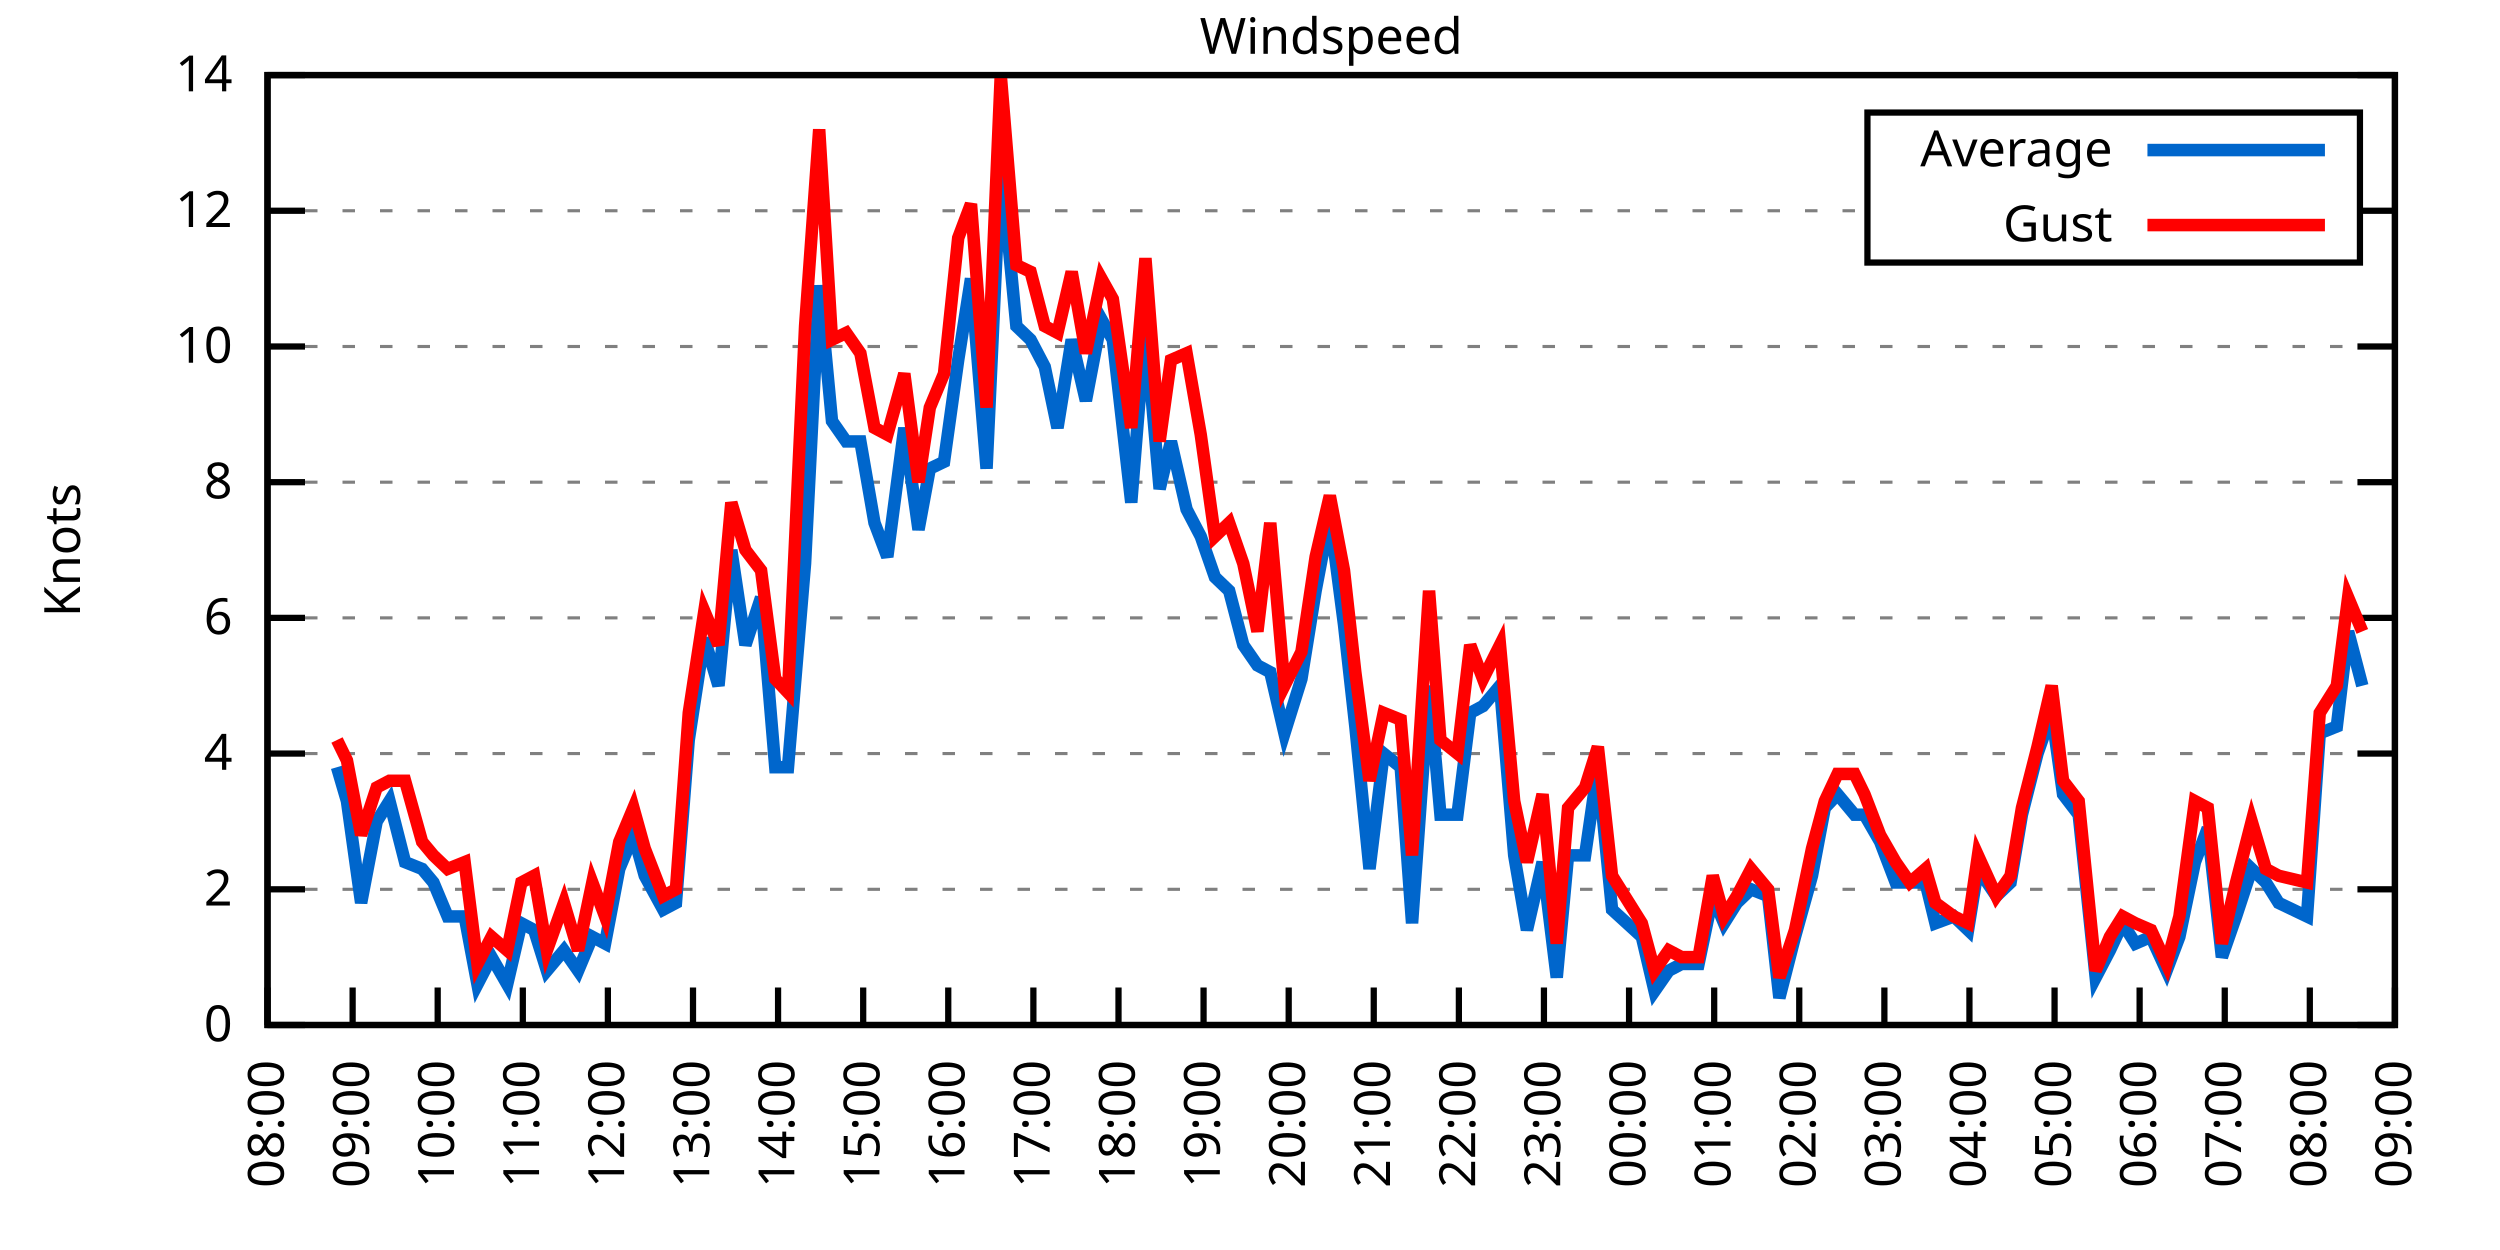
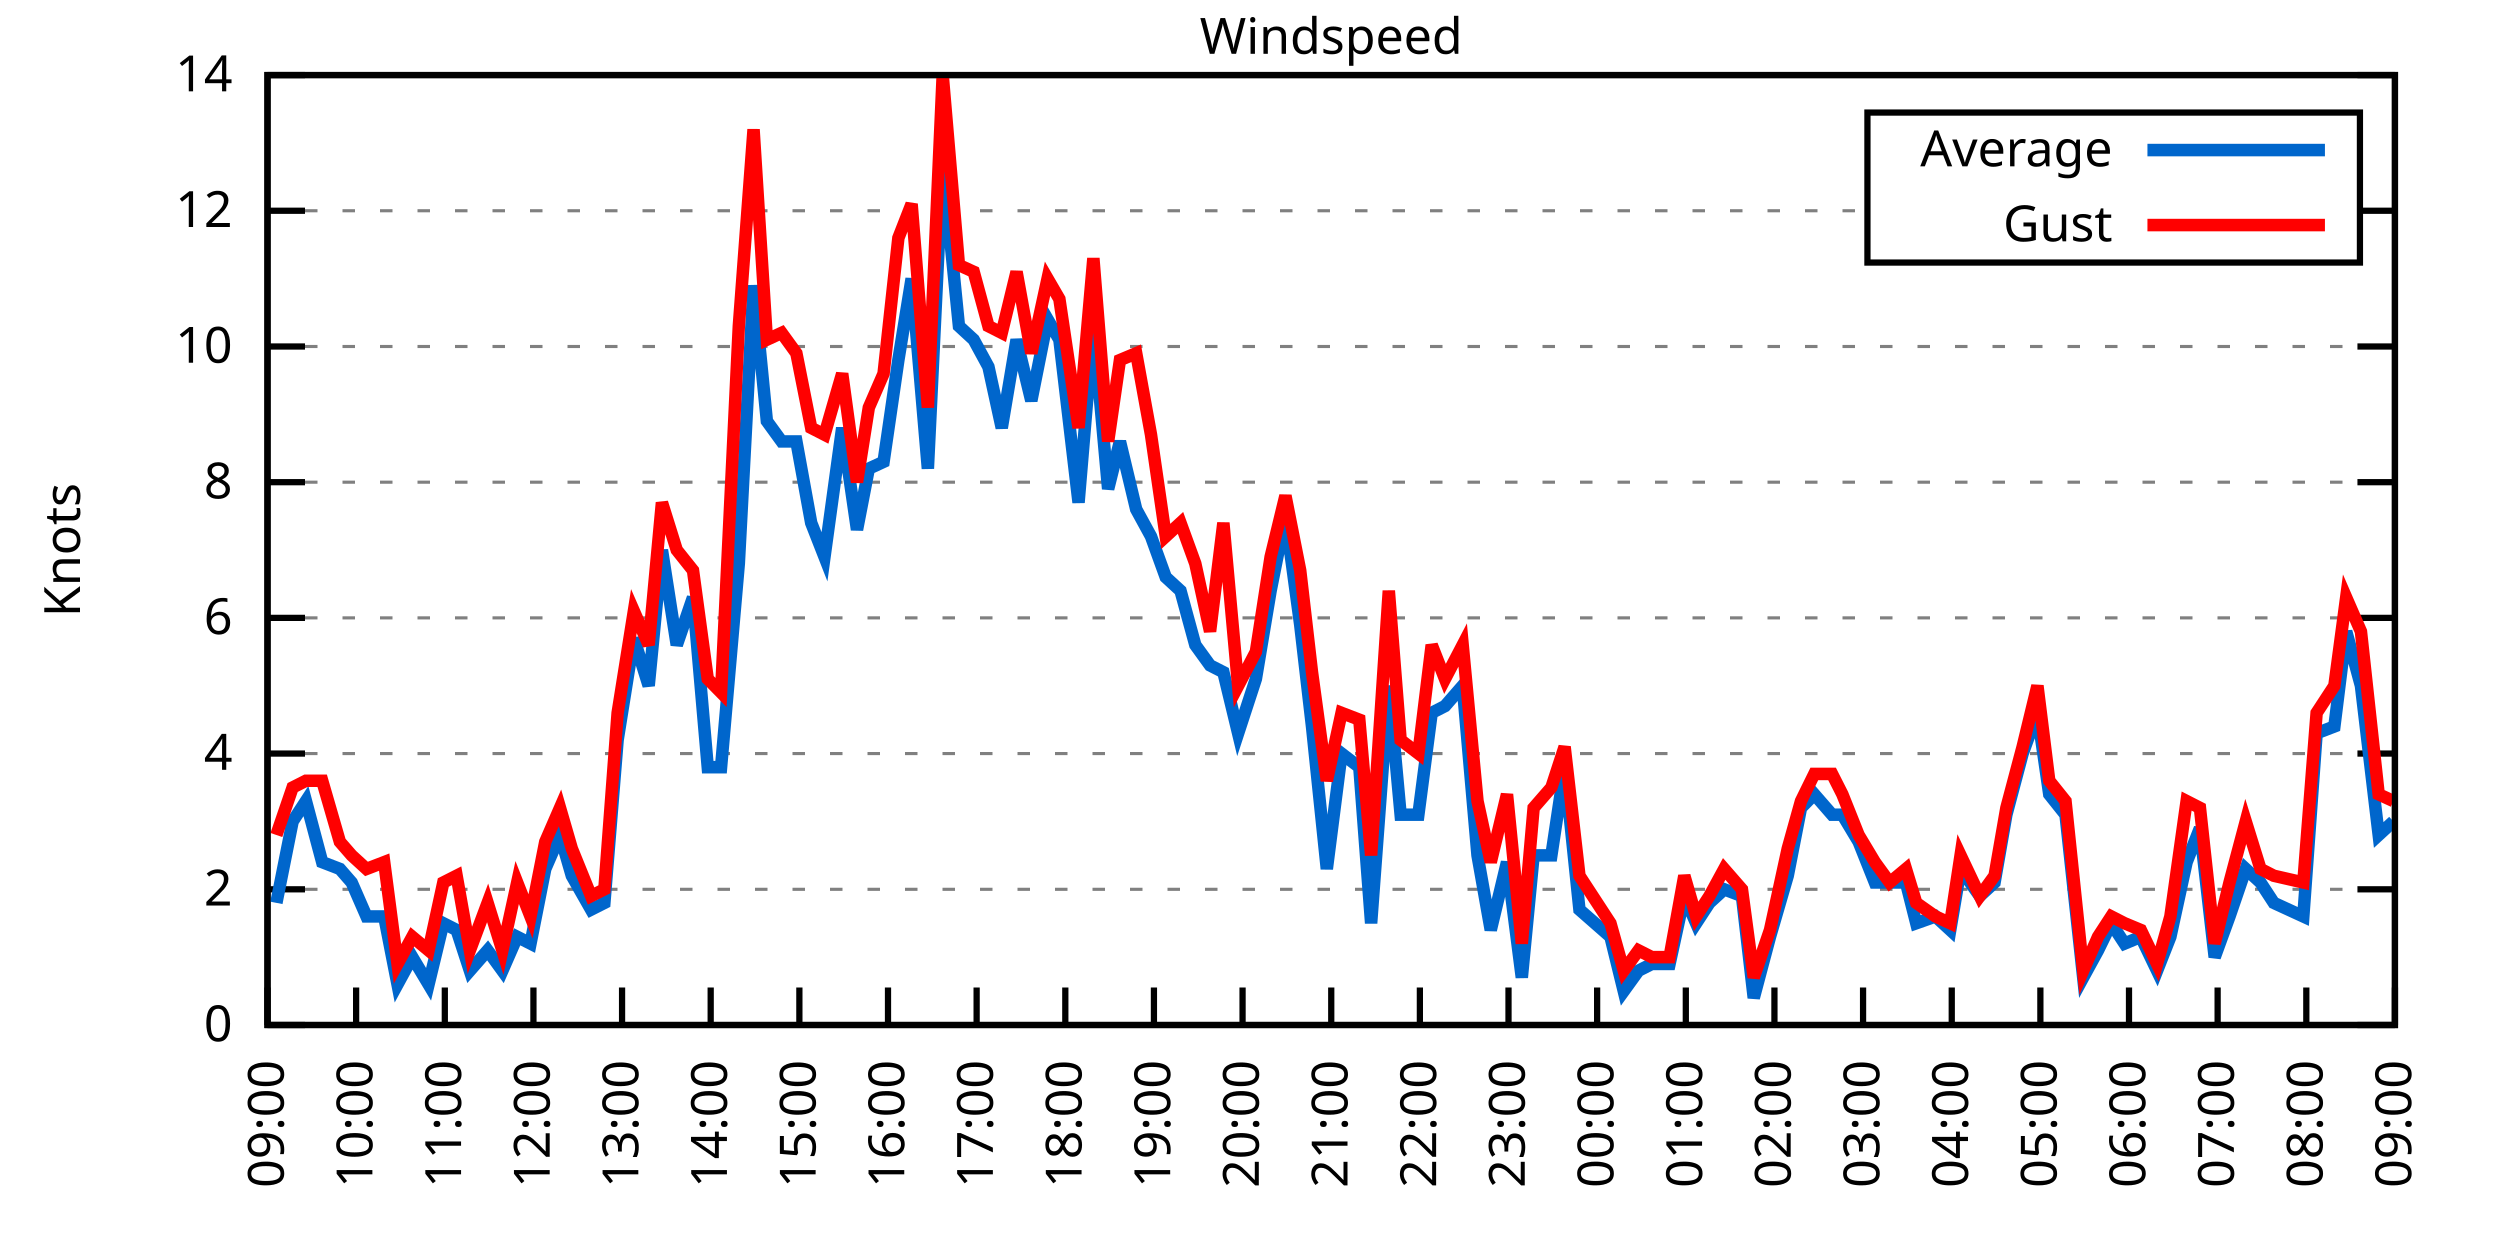
<svg xmlns="http://www.w3.org/2000/svg" xmlns:xlink="http://www.w3.org/1999/xlink" width="400" height="200" viewBox="0 0 400 200">
  <g id="gnuplot_canvas">
    <rect x="0" y="0" width="400" height="200" fill="none" />
    <defs>
      <circle id="gpDot" r="0.5" stroke-width="0.5" stroke="currentColor" />
      <path id="gpPt0" stroke-width="0.333" stroke="currentColor" d="M-1,0 h2 M0,-1 v2" />
      <path id="gpPt1" stroke-width="0.333" stroke="currentColor" d="M-1,-1 L1,1 M1,-1 L-1,1" />
      <path id="gpPt2" stroke-width="0.333" stroke="currentColor" d="M-1,0 L1,0 M0,-1 L0,1 M-1,-1 L1,1 M-1,1 L1,-1" />
      <rect id="gpPt3" stroke-width="0.333" stroke="currentColor" x="-1" y="-1" width="2" height="2" />
      <rect id="gpPt4" stroke-width="0.333" stroke="currentColor" fill="currentColor" x="-1" y="-1" width="2" height="2" />
      <circle id="gpPt5" stroke-width="0.333" stroke="currentColor" cx="0" cy="0" r="1" />
      <use xlink:href="#gpPt5" id="gpPt6" fill="currentColor" stroke="none" />
      <path id="gpPt7" stroke-width="0.333" stroke="currentColor" d="M0,-1.33 L-1.33,0.67 L1.33,0.67 z" />
      <use xlink:href="#gpPt7" id="gpPt8" fill="currentColor" stroke="none" />
      <use xlink:href="#gpPt7" id="gpPt9" stroke="currentColor" transform="rotate(180)" />
      <use xlink:href="#gpPt9" id="gpPt10" fill="currentColor" stroke="none" />
      <use xlink:href="#gpPt3" id="gpPt11" stroke="currentColor" transform="rotate(45)" />
      <use xlink:href="#gpPt11" id="gpPt12" fill="currentColor" stroke="none" />
      <path id="gpPt13" stroke-width="0.333" stroke="currentColor" d="M0,1.330 L1.265,0.411 L0.782,-1.067 L-0.782,-1.076 L-1.265,0.411 z" />
      <use xlink:href="#gpPt13" id="gpPt14" fill="currentColor" stroke="none" />
      <filter id="textbox" filterUnits="objectBoundingBox" x="0" y="0" height="1" width="1">
        <feFlood flood-color="white" flood-opacity="1" result="bgnd" />
        <feComposite in="SourceGraphic" in2="bgnd" operator="atop" />
      </filter>
      <filter id="greybox" filterUnits="objectBoundingBox" x="0" y="0" height="1" width="1">
        <feFlood flood-color="lightgrey" flood-opacity="1" result="grey" />
        <feComposite in="SourceGraphic" in2="grey" operator="atop" />
      </filter>
    </defs>
    <g fill="none" color="white" stroke="currentColor" stroke-width="1.00" stroke-linecap="butt" stroke-linejoin="miter">
</g>
    <g fill="none" color="black" stroke="currentColor" stroke-width="1.00" stroke-linecap="butt" stroke-linejoin="miter">
      <g stroke="none" shape-rendering="crispEdges">
        <polygon fill="rgb(255, 255, 255)" points="42.80,164.00 383.18,164.00 383.18,12.02 42.80,12.02 " />
      </g>
    </g>
    <g fill="none" color="black" stroke="currentColor" stroke-width="1.00" stroke-linecap="butt" stroke-linejoin="miter">
</g>
    <g fill="none" color="black" stroke="black" stroke-width="0.50" stroke-linecap="butt" stroke-linejoin="miter">
</g>
    <g fill="none" color="gray" stroke="currentColor" stroke-width="0.50" stroke-linecap="butt" stroke-linejoin="miter">
      <path stroke="gray" stroke-dasharray="2,4" class="gridline" d="M42.80,164.00 L383.19,164.00  " />
    </g>
    <g fill="none" color="gray" stroke="gray" stroke-width="1.00" stroke-linecap="butt" stroke-linejoin="miter">
</g>
    <g fill="none" color="black" stroke="currentColor" stroke-width="1.00" stroke-linecap="butt" stroke-linejoin="miter">
      <path stroke="black" d="M42.80,164.00 L48.80,164.00 M383.19,164.00 L377.19,164.00  " />
      <g transform="translate(37.20,166.60)" stroke="none" fill="black" font-family="Sans" font-size="8.00" text-anchor="end">
        <text>
          <tspan font-family="Sans"> 0</tspan>
        </text>
      </g>
    </g>
    <g fill="none" color="black" stroke="currentColor" stroke-width="1.00" stroke-linecap="butt" stroke-linejoin="miter">
</g>
    <g fill="none" color="black" stroke="black" stroke-width="0.50" stroke-linecap="butt" stroke-linejoin="miter">
</g>
    <g fill="none" color="gray" stroke="currentColor" stroke-width="0.50" stroke-linecap="butt" stroke-linejoin="miter">
      <path stroke="gray" stroke-dasharray="2,4" class="gridline" d="M42.80,142.29 L383.19,142.29  " />
    </g>
    <g fill="none" color="gray" stroke="gray" stroke-width="1.00" stroke-linecap="butt" stroke-linejoin="miter">
</g>
    <g fill="none" color="black" stroke="currentColor" stroke-width="1.00" stroke-linecap="butt" stroke-linejoin="miter">
      <path stroke="black" d="M42.80,142.29 L48.80,142.29 M383.19,142.29 L377.19,142.29  " />
      <g transform="translate(37.20,144.89)" stroke="none" fill="black" font-family="Sans" font-size="8.00" text-anchor="end">
        <text>
          <tspan font-family="Sans"> 2</tspan>
        </text>
      </g>
    </g>
    <g fill="none" color="black" stroke="currentColor" stroke-width="1.00" stroke-linecap="butt" stroke-linejoin="miter">
</g>
    <g fill="none" color="black" stroke="black" stroke-width="0.50" stroke-linecap="butt" stroke-linejoin="miter">
</g>
    <g fill="none" color="gray" stroke="currentColor" stroke-width="0.50" stroke-linecap="butt" stroke-linejoin="miter">
      <path stroke="gray" stroke-dasharray="2,4" class="gridline" d="M42.80,120.57 L383.19,120.57  " />
    </g>
    <g fill="none" color="gray" stroke="gray" stroke-width="1.00" stroke-linecap="butt" stroke-linejoin="miter">
</g>
    <g fill="none" color="black" stroke="currentColor" stroke-width="1.00" stroke-linecap="butt" stroke-linejoin="miter">
      <path stroke="black" d="M42.80,120.57 L48.80,120.57 M383.19,120.57 L377.19,120.57  " />
      <g transform="translate(37.20,123.17)" stroke="none" fill="black" font-family="Sans" font-size="8.00" text-anchor="end">
        <text>
          <tspan font-family="Sans"> 4</tspan>
        </text>
      </g>
    </g>
    <g fill="none" color="black" stroke="currentColor" stroke-width="1.00" stroke-linecap="butt" stroke-linejoin="miter">
</g>
    <g fill="none" color="black" stroke="black" stroke-width="0.50" stroke-linecap="butt" stroke-linejoin="miter">
</g>
    <g fill="none" color="gray" stroke="currentColor" stroke-width="0.50" stroke-linecap="butt" stroke-linejoin="miter">
      <path stroke="gray" stroke-dasharray="2,4" class="gridline" d="M42.80,98.86 L383.19,98.86  " />
    </g>
    <g fill="none" color="gray" stroke="gray" stroke-width="1.00" stroke-linecap="butt" stroke-linejoin="miter">
</g>
    <g fill="none" color="black" stroke="currentColor" stroke-width="1.00" stroke-linecap="butt" stroke-linejoin="miter">
      <path stroke="black" d="M42.80,98.86 L48.80,98.86 M383.19,98.86 L377.19,98.86  " />
      <g transform="translate(37.20,101.46)" stroke="none" fill="black" font-family="Sans" font-size="8.00" text-anchor="end">
        <text>
          <tspan font-family="Sans"> 6</tspan>
        </text>
      </g>
    </g>
    <g fill="none" color="black" stroke="currentColor" stroke-width="1.00" stroke-linecap="butt" stroke-linejoin="miter">
</g>
    <g fill="none" color="black" stroke="black" stroke-width="0.50" stroke-linecap="butt" stroke-linejoin="miter">
</g>
    <g fill="none" color="gray" stroke="currentColor" stroke-width="0.50" stroke-linecap="butt" stroke-linejoin="miter">
      <path stroke="gray" stroke-dasharray="2,4" class="gridline" d="M42.80,77.15 L383.19,77.15  " />
    </g>
    <g fill="none" color="gray" stroke="gray" stroke-width="1.00" stroke-linecap="butt" stroke-linejoin="miter">
</g>
    <g fill="none" color="black" stroke="currentColor" stroke-width="1.00" stroke-linecap="butt" stroke-linejoin="miter">
      <path stroke="black" d="M42.80,77.15 L48.80,77.15 M383.19,77.15 L377.19,77.15  " />
      <g transform="translate(37.20,79.75)" stroke="none" fill="black" font-family="Sans" font-size="8.00" text-anchor="end">
        <text>
          <tspan font-family="Sans"> 8</tspan>
        </text>
      </g>
    </g>
    <g fill="none" color="black" stroke="currentColor" stroke-width="1.00" stroke-linecap="butt" stroke-linejoin="miter">
</g>
    <g fill="none" color="black" stroke="black" stroke-width="0.50" stroke-linecap="butt" stroke-linejoin="miter">
</g>
    <g fill="none" color="gray" stroke="currentColor" stroke-width="0.50" stroke-linecap="butt" stroke-linejoin="miter">
      <path stroke="gray" stroke-dasharray="2,4" class="gridline" d="M42.80,55.44 L383.19,55.44  " />
    </g>
    <g fill="none" color="gray" stroke="gray" stroke-width="1.00" stroke-linecap="butt" stroke-linejoin="miter">
</g>
    <g fill="none" color="black" stroke="currentColor" stroke-width="1.00" stroke-linecap="butt" stroke-linejoin="miter">
      <path stroke="black" d="M42.80,55.44 L48.80,55.44 M383.19,55.44 L377.19,55.44  " />
      <g transform="translate(37.20,58.04)" stroke="none" fill="black" font-family="Sans" font-size="8.00" text-anchor="end">
        <text>
          <tspan font-family="Sans"> 10</tspan>
        </text>
      </g>
    </g>
    <g fill="none" color="black" stroke="currentColor" stroke-width="1.00" stroke-linecap="butt" stroke-linejoin="miter">
</g>
    <g fill="none" color="black" stroke="black" stroke-width="0.50" stroke-linecap="butt" stroke-linejoin="miter">
</g>
    <g fill="none" color="gray" stroke="currentColor" stroke-width="0.50" stroke-linecap="butt" stroke-linejoin="miter">
      <path stroke="gray" stroke-dasharray="2,4" class="gridline" d="M42.80,33.72 L298.79,33.72 M377.59,33.72 L383.19,33.72  " />
    </g>
    <g fill="none" color="gray" stroke="gray" stroke-width="1.00" stroke-linecap="butt" stroke-linejoin="miter">
</g>
    <g fill="none" color="black" stroke="currentColor" stroke-width="1.00" stroke-linecap="butt" stroke-linejoin="miter">
      <path stroke="black" d="M42.80,33.72 L48.80,33.72 M383.19,33.72 L377.19,33.72  " />
      <g transform="translate(37.20,36.32)" stroke="none" fill="black" font-family="Sans" font-size="8.00" text-anchor="end">
        <text>
          <tspan font-family="Sans"> 12</tspan>
        </text>
      </g>
    </g>
    <g fill="none" color="black" stroke="currentColor" stroke-width="1.00" stroke-linecap="butt" stroke-linejoin="miter">
</g>
    <g fill="none" color="black" stroke="black" stroke-width="0.50" stroke-linecap="butt" stroke-linejoin="miter">
</g>
    <g fill="none" color="gray" stroke="currentColor" stroke-width="0.50" stroke-linecap="butt" stroke-linejoin="miter">
      <path stroke="gray" stroke-dasharray="2,4" class="gridline" d="M42.80,12.01 L383.19,12.01  " />
    </g>
    <g fill="none" color="gray" stroke="gray" stroke-width="1.00" stroke-linecap="butt" stroke-linejoin="miter">
</g>
    <g fill="none" color="black" stroke="currentColor" stroke-width="1.00" stroke-linecap="butt" stroke-linejoin="miter">
      <path stroke="black" d="M42.80,12.01 L48.80,12.01 M383.19,12.01 L377.19,12.01  " />
      <g transform="translate(37.20,14.61)" stroke="none" fill="black" font-family="Sans" font-size="8.00" text-anchor="end">
        <text>
          <tspan font-family="Sans"> 14</tspan>
        </text>
      </g>
    </g>
    <g fill="none" color="black" stroke="currentColor" stroke-width="1.00" stroke-linecap="butt" stroke-linejoin="miter">
      <path stroke="black" d="M42.80,164.00 L42.80,158.00  " />
      <g transform="translate(45.40,169.60) rotate(270.00)" stroke="none" fill="black" font-family="Sans" font-size="8.00" text-anchor="end">
        <text>
-           <tspan font-family="Sans">08:00</tspan>
-         </text>
-       </g>
-     </g>
-     <g fill="none" color="black" stroke="currentColor" stroke-width="1.00" stroke-linecap="butt" stroke-linejoin="miter">
-       <path stroke="black" d="M56.42,164.00 L56.42,158.00  " />
-       <g transform="translate(59.02,169.60) rotate(270.00)" stroke="none" fill="black" font-family="Sans" font-size="8.00" text-anchor="end">
-         <text>
          <tspan font-family="Sans">09:00</tspan>
        </text>
      </g>
    </g>
    <g fill="none" color="black" stroke="currentColor" stroke-width="1.00" stroke-linecap="butt" stroke-linejoin="miter">
-       <path stroke="black" d="M70.03,164.00 L70.03,158.00  " />
-       <g transform="translate(72.63,169.60) rotate(270.00)" stroke="none" fill="black" font-family="Sans" font-size="8.00" text-anchor="end">
+       <path stroke="black" d="M56.98,164.00 L56.98,158.00  " />
+       <g transform="translate(59.58,169.60) rotate(270.00)" stroke="none" fill="black" font-family="Sans" font-size="8.00" text-anchor="end">
        <text>
          <tspan font-family="Sans">10:00</tspan>
        </text>
      </g>
    </g>
    <g fill="none" color="black" stroke="currentColor" stroke-width="1.00" stroke-linecap="butt" stroke-linejoin="miter">
-       <path stroke="black" d="M83.65,164.00 L83.65,158.00  " />
-       <g transform="translate(86.25,169.60) rotate(270.00)" stroke="none" fill="black" font-family="Sans" font-size="8.00" text-anchor="end">
+       <path stroke="black" d="M71.17,164.00 L71.17,158.00  " />
+       <g transform="translate(73.77,169.60) rotate(270.00)" stroke="none" fill="black" font-family="Sans" font-size="8.00" text-anchor="end">
        <text>
          <tspan font-family="Sans">11:00</tspan>
        </text>
      </g>
    </g>
    <g fill="none" color="black" stroke="currentColor" stroke-width="1.00" stroke-linecap="butt" stroke-linejoin="miter">
-       <path stroke="black" d="M97.26,164.00 L97.26,158.00  " />
-       <g transform="translate(99.86,169.60) rotate(270.00)" stroke="none" fill="black" font-family="Sans" font-size="8.00" text-anchor="end">
+       <path stroke="black" d="M85.35,164.00 L85.35,158.00  " />
+       <g transform="translate(87.95,169.60) rotate(270.00)" stroke="none" fill="black" font-family="Sans" font-size="8.00" text-anchor="end">
        <text>
          <tspan font-family="Sans">12:00</tspan>
        </text>
      </g>
    </g>
    <g fill="none" color="black" stroke="currentColor" stroke-width="1.00" stroke-linecap="butt" stroke-linejoin="miter">
-       <path stroke="black" d="M110.88,164.00 L110.88,158.00  " />
-       <g transform="translate(113.48,169.60) rotate(270.00)" stroke="none" fill="black" font-family="Sans" font-size="8.00" text-anchor="end">
+       <path stroke="black" d="M99.53,164.00 L99.53,158.00  " />
+       <g transform="translate(102.13,169.60) rotate(270.00)" stroke="none" fill="black" font-family="Sans" font-size="8.00" text-anchor="end">
        <text>
          <tspan font-family="Sans">13:00</tspan>
        </text>
      </g>
    </g>
    <g fill="none" color="black" stroke="currentColor" stroke-width="1.00" stroke-linecap="butt" stroke-linejoin="miter">
-       <path stroke="black" d="M124.49,164.00 L124.49,158.00  " />
-       <g transform="translate(127.09,169.60) rotate(270.00)" stroke="none" fill="black" font-family="Sans" font-size="8.00" text-anchor="end">
+       <path stroke="black" d="M113.71,164.00 L113.71,158.00  " />
+       <g transform="translate(116.31,169.60) rotate(270.00)" stroke="none" fill="black" font-family="Sans" font-size="8.00" text-anchor="end">
        <text>
          <tspan font-family="Sans">14:00</tspan>
        </text>
      </g>
    </g>
    <g fill="none" color="black" stroke="currentColor" stroke-width="1.00" stroke-linecap="butt" stroke-linejoin="miter">
-       <path stroke="black" d="M138.11,164.00 L138.11,158.00  " />
-       <g transform="translate(140.71,169.60) rotate(270.00)" stroke="none" fill="black" font-family="Sans" font-size="8.00" text-anchor="end">
+       <path stroke="black" d="M127.90,164.00 L127.90,158.00  " />
+       <g transform="translate(130.50,169.60) rotate(270.00)" stroke="none" fill="black" font-family="Sans" font-size="8.00" text-anchor="end">
        <text>
          <tspan font-family="Sans">15:00</tspan>
        </text>
      </g>
    </g>
    <g fill="none" color="black" stroke="currentColor" stroke-width="1.00" stroke-linecap="butt" stroke-linejoin="miter">
-       <path stroke="black" d="M151.72,164.00 L151.72,158.00  " />
-       <g transform="translate(154.32,169.60) rotate(270.00)" stroke="none" fill="black" font-family="Sans" font-size="8.00" text-anchor="end">
+       <path stroke="black" d="M142.08,164.00 L142.08,158.00  " />
+       <g transform="translate(144.68,169.60) rotate(270.00)" stroke="none" fill="black" font-family="Sans" font-size="8.00" text-anchor="end">
        <text>
          <tspan font-family="Sans">16:00</tspan>
        </text>
      </g>
    </g>
    <g fill="none" color="black" stroke="currentColor" stroke-width="1.00" stroke-linecap="butt" stroke-linejoin="miter">
-       <path stroke="black" d="M165.34,164.00 L165.34,158.00  " />
-       <g transform="translate(167.94,169.60) rotate(270.00)" stroke="none" fill="black" font-family="Sans" font-size="8.00" text-anchor="end">
+       <path stroke="black" d="M156.26,164.00 L156.26,158.00  " />
+       <g transform="translate(158.86,169.60) rotate(270.00)" stroke="none" fill="black" font-family="Sans" font-size="8.00" text-anchor="end">
        <text>
          <tspan font-family="Sans">17:00</tspan>
        </text>
      </g>
    </g>
    <g fill="none" color="black" stroke="currentColor" stroke-width="1.00" stroke-linecap="butt" stroke-linejoin="miter">
-       <path stroke="black" d="M178.96,164.00 L178.96,158.00  " />
-       <g transform="translate(181.56,169.60) rotate(270.00)" stroke="none" fill="black" font-family="Sans" font-size="8.00" text-anchor="end">
+       <path stroke="black" d="M170.45,164.00 L170.45,158.00  " />
+       <g transform="translate(173.05,169.60) rotate(270.00)" stroke="none" fill="black" font-family="Sans" font-size="8.00" text-anchor="end">
        <text>
          <tspan font-family="Sans">18:00</tspan>
        </text>
      </g>
    </g>
    <g fill="none" color="black" stroke="currentColor" stroke-width="1.00" stroke-linecap="butt" stroke-linejoin="miter">
-       <path stroke="black" d="M192.57,164.00 L192.57,158.00  " />
-       <g transform="translate(195.17,169.60) rotate(270.00)" stroke="none" fill="black" font-family="Sans" font-size="8.00" text-anchor="end">
+       <path stroke="black" d="M184.63,164.00 L184.63,158.00  " />
+       <g transform="translate(187.23,169.60) rotate(270.00)" stroke="none" fill="black" font-family="Sans" font-size="8.00" text-anchor="end">
        <text>
          <tspan font-family="Sans">19:00</tspan>
        </text>
      </g>
    </g>
    <g fill="none" color="black" stroke="currentColor" stroke-width="1.00" stroke-linecap="butt" stroke-linejoin="miter">
-       <path stroke="black" d="M206.19,164.00 L206.19,158.00  " />
-       <g transform="translate(208.79,169.60) rotate(270.00)" stroke="none" fill="black" font-family="Sans" font-size="8.00" text-anchor="end">
+       <path stroke="black" d="M198.81,164.00 L198.81,158.00  " />
+       <g transform="translate(201.41,169.60) rotate(270.00)" stroke="none" fill="black" font-family="Sans" font-size="8.00" text-anchor="end">
        <text>
          <tspan font-family="Sans">20:00</tspan>
        </text>
      </g>
    </g>
    <g fill="none" color="black" stroke="currentColor" stroke-width="1.00" stroke-linecap="butt" stroke-linejoin="miter">
-       <path stroke="black" d="M219.80,164.00 L219.80,158.00  " />
-       <g transform="translate(222.40,169.60) rotate(270.00)" stroke="none" fill="black" font-family="Sans" font-size="8.00" text-anchor="end">
+       <path stroke="black" d="M213.00,164.00 L213.00,158.00  " />
+       <g transform="translate(215.60,169.60) rotate(270.00)" stroke="none" fill="black" font-family="Sans" font-size="8.00" text-anchor="end">
        <text>
          <tspan font-family="Sans">21:00</tspan>
        </text>
      </g>
    </g>
    <g fill="none" color="black" stroke="currentColor" stroke-width="1.00" stroke-linecap="butt" stroke-linejoin="miter">
-       <path stroke="black" d="M233.42,164.00 L233.42,158.00  " />
-       <g transform="translate(236.02,169.60) rotate(270.00)" stroke="none" fill="black" font-family="Sans" font-size="8.00" text-anchor="end">
+       <path stroke="black" d="M227.18,164.00 L227.18,158.00  " />
+       <g transform="translate(229.78,169.60) rotate(270.00)" stroke="none" fill="black" font-family="Sans" font-size="8.00" text-anchor="end">
        <text>
          <tspan font-family="Sans">22:00</tspan>
        </text>
      </g>
    </g>
    <g fill="none" color="black" stroke="currentColor" stroke-width="1.00" stroke-linecap="butt" stroke-linejoin="miter">
-       <path stroke="black" d="M247.03,164.00 L247.03,158.00  " />
-       <g transform="translate(249.63,169.60) rotate(270.00)" stroke="none" fill="black" font-family="Sans" font-size="8.00" text-anchor="end">
+       <path stroke="black" d="M241.36,164.00 L241.36,158.00  " />
+       <g transform="translate(243.96,169.60) rotate(270.00)" stroke="none" fill="black" font-family="Sans" font-size="8.00" text-anchor="end">
        <text>
          <tspan font-family="Sans">23:00</tspan>
        </text>
      </g>
    </g>
    <g fill="none" color="black" stroke="currentColor" stroke-width="1.00" stroke-linecap="butt" stroke-linejoin="miter">
-       <path stroke="black" d="M260.65,164.00 L260.65,158.00  " />
-       <g transform="translate(263.25,169.60) rotate(270.00)" stroke="none" fill="black" font-family="Sans" font-size="8.00" text-anchor="end">
+       <path stroke="black" d="M255.54,164.00 L255.54,158.00  " />
+       <g transform="translate(258.14,169.60) rotate(270.00)" stroke="none" fill="black" font-family="Sans" font-size="8.00" text-anchor="end">
        <text>
          <tspan font-family="Sans">00:00</tspan>
        </text>
      </g>
    </g>
    <g fill="none" color="black" stroke="currentColor" stroke-width="1.00" stroke-linecap="butt" stroke-linejoin="miter">
-       <path stroke="black" d="M274.27,164.00 L274.27,158.00  " />
-       <g transform="translate(276.87,169.60) rotate(270.00)" stroke="none" fill="black" font-family="Sans" font-size="8.00" text-anchor="end">
+       <path stroke="black" d="M269.73,164.00 L269.73,158.00  " />
+       <g transform="translate(272.33,169.60) rotate(270.00)" stroke="none" fill="black" font-family="Sans" font-size="8.00" text-anchor="end">
        <text>
          <tspan font-family="Sans">01:00</tspan>
        </text>
      </g>
    </g>
    <g fill="none" color="black" stroke="currentColor" stroke-width="1.00" stroke-linecap="butt" stroke-linejoin="miter">
-       <path stroke="black" d="M287.88,164.00 L287.88,158.00  " />
-       <g transform="translate(290.48,169.60) rotate(270.00)" stroke="none" fill="black" font-family="Sans" font-size="8.00" text-anchor="end">
+       <path stroke="black" d="M283.91,164.00 L283.91,158.00  " />
+       <g transform="translate(286.51,169.60) rotate(270.00)" stroke="none" fill="black" font-family="Sans" font-size="8.00" text-anchor="end">
        <text>
          <tspan font-family="Sans">02:00</tspan>
        </text>
      </g>
    </g>
    <g fill="none" color="black" stroke="currentColor" stroke-width="1.00" stroke-linecap="butt" stroke-linejoin="miter">
-       <path stroke="black" d="M301.50,164.00 L301.50,158.00  " />
-       <g transform="translate(304.10,169.60) rotate(270.00)" stroke="none" fill="black" font-family="Sans" font-size="8.00" text-anchor="end">
+       <path stroke="black" d="M298.09,164.00 L298.09,158.00  " />
+       <g transform="translate(300.69,169.60) rotate(270.00)" stroke="none" fill="black" font-family="Sans" font-size="8.00" text-anchor="end">
        <text>
          <tspan font-family="Sans">03:00</tspan>
        </text>
      </g>
    </g>
    <g fill="none" color="black" stroke="currentColor" stroke-width="1.00" stroke-linecap="butt" stroke-linejoin="miter">
-       <path stroke="black" d="M315.11,164.00 L315.11,158.00  " />
-       <g transform="translate(317.71,169.60) rotate(270.00)" stroke="none" fill="black" font-family="Sans" font-size="8.00" text-anchor="end">
+       <path stroke="black" d="M312.28,164.00 L312.28,158.00  " />
+       <g transform="translate(314.88,169.60) rotate(270.00)" stroke="none" fill="black" font-family="Sans" font-size="8.00" text-anchor="end">
        <text>
          <tspan font-family="Sans">04:00</tspan>
        </text>
      </g>
    </g>
    <g fill="none" color="black" stroke="currentColor" stroke-width="1.00" stroke-linecap="butt" stroke-linejoin="miter">
-       <path stroke="black" d="M328.73,164.00 L328.73,158.00  " />
-       <g transform="translate(331.33,169.60) rotate(270.00)" stroke="none" fill="black" font-family="Sans" font-size="8.00" text-anchor="end">
+       <path stroke="black" d="M326.46,164.00 L326.46,158.00  " />
+       <g transform="translate(329.06,169.60) rotate(270.00)" stroke="none" fill="black" font-family="Sans" font-size="8.00" text-anchor="end">
        <text>
          <tspan font-family="Sans">05:00</tspan>
        </text>
      </g>
    </g>
    <g fill="none" color="black" stroke="currentColor" stroke-width="1.00" stroke-linecap="butt" stroke-linejoin="miter">
-       <path stroke="black" d="M342.34,164.00 L342.34,158.00  " />
-       <g transform="translate(344.94,169.60) rotate(270.00)" stroke="none" fill="black" font-family="Sans" font-size="8.00" text-anchor="end">
+       <path stroke="black" d="M340.64,164.00 L340.64,158.00  " />
+       <g transform="translate(343.24,169.60) rotate(270.00)" stroke="none" fill="black" font-family="Sans" font-size="8.00" text-anchor="end">
        <text>
          <tspan font-family="Sans">06:00</tspan>
        </text>
      </g>
    </g>
    <g fill="none" color="black" stroke="currentColor" stroke-width="1.00" stroke-linecap="butt" stroke-linejoin="miter">
-       <path stroke="black" d="M355.96,164.00 L355.96,158.00  " />
-       <g transform="translate(358.56,169.60) rotate(270.00)" stroke="none" fill="black" font-family="Sans" font-size="8.00" text-anchor="end">
+       <path stroke="black" d="M354.82,164.00 L354.82,158.00  " />
+       <g transform="translate(357.42,169.60) rotate(270.00)" stroke="none" fill="black" font-family="Sans" font-size="8.00" text-anchor="end">
        <text>
          <tspan font-family="Sans">07:00</tspan>
        </text>
      </g>
    </g>
    <g fill="none" color="black" stroke="currentColor" stroke-width="1.00" stroke-linecap="butt" stroke-linejoin="miter">
-       <path stroke="black" d="M369.57,164.00 L369.57,158.00  " />
-       <g transform="translate(372.17,169.60) rotate(270.00)" stroke="none" fill="black" font-family="Sans" font-size="8.00" text-anchor="end">
+       <path stroke="black" d="M369.01,164.00 L369.01,158.00  " />
+       <g transform="translate(371.61,169.60) rotate(270.00)" stroke="none" fill="black" font-family="Sans" font-size="8.00" text-anchor="end">
        <text>
          <tspan font-family="Sans">08:00</tspan>
        </text>
      </g>
    </g>
    <g fill="none" color="black" stroke="currentColor" stroke-width="1.00" stroke-linecap="butt" stroke-linejoin="miter">
      <path stroke="black" d="M383.19,164.00 L383.19,158.00  " />
      <g transform="translate(385.79,169.60) rotate(270.00)" stroke="none" fill="black" font-family="Sans" font-size="8.00" text-anchor="end">
        <text>
          <tspan font-family="Sans">09:00</tspan>
        </text>
      </g>
    </g>
    <g fill="none" color="black" stroke="currentColor" stroke-width="1.00" stroke-linecap="butt" stroke-linejoin="miter">
</g>
    <g fill="none" color="black" stroke="currentColor" stroke-width="1.00" stroke-linecap="butt" stroke-linejoin="miter">
      <path stroke="black" d="M42.80,12.01 L42.80,164.00 L383.19,164.00 L383.19,12.01 L42.80,12.01 Z  " />
    </g>
    <g fill="none" color="black" stroke="currentColor" stroke-width="1.00" stroke-linecap="butt" stroke-linejoin="miter">
</g>
    <g fill="none" color="black" stroke="currentColor" stroke-width="1.00" stroke-linecap="butt" stroke-linejoin="miter">
      <path stroke="black" d="M298.79,42.01 L298.79,18.01 L377.59,18.01 L377.59,42.01 L298.79,42.01 Z  " />
    </g>
    <g id="Windspeed_plot_1">
      <g fill="none" color="white" stroke="black" stroke-width="2.00" stroke-linecap="butt" stroke-linejoin="miter">
</g>
      <g fill="none" color="black" stroke="currentColor" stroke-width="2.00" stroke-linecap="butt" stroke-linejoin="miter">
        <g transform="translate(337.99,26.61)" stroke="none" fill="black" font-family="Sans" font-size="8.00" text-anchor="end">
          <text>
            <tspan font-family="Sans">Average</tspan>
          </text>
        </g>
      </g>
      <g fill="none" color="black" stroke="currentColor" stroke-width="2.00" stroke-linecap="butt" stroke-linejoin="miter">
-         <path stroke="rgb(  0, 102, 204)" d="M343.59,24.01 L371.99,24.01 M53.92,122.75 L55.51,128.17 L57.78,144.46 L60.27,131.43 L62.32,128.17 L64.81,137.94   L67.54,139.03 L69.35,141.20 L71.62,146.63 L74.34,146.63 L76.39,157.49 L78.65,153.14 L81.15,157.49 L83.42,147.72   L85.46,148.80 L87.50,155.31 L90.23,152.06 L92.50,155.31 L94.77,149.89 L96.81,150.97 L99.08,139.03 L101.35,133.60   L103.16,140.12 L106.11,145.54 L108.15,144.46 L110.20,118.40 L112.69,102.12 L114.96,109.72 L117.01,88.00 L119.27,103.20   L121.77,95.60 L124.04,122.75 L126.08,122.75 L128.81,90.18 L131.07,45.66 L133.12,67.38 L135.39,70.63 L137.66,70.63   L139.92,83.66 L141.97,89.09 L144.69,68.46 L146.96,84.75 L148.77,74.98 L151.04,73.89 L153.31,57.61 L155.36,44.58   L157.85,74.98 L160.12,26.12 L162.62,52.18 L164.89,54.35 L167.16,58.69 L169.20,68.46 L171.47,54.35 L173.74,64.12   L176.23,51.09 L178.05,54.35 L181.00,80.41 L183.27,52.18 L185.54,78.23 L187.35,70.63 L189.85,81.49 L192.12,85.83   L194.39,92.35 L196.66,94.52 L198.93,103.20 L201.19,106.46 L203.24,107.55 L205.51,117.32 L208.23,108.63 L210.50,94.52   L212.77,82.58 L215.04,99.95 L216.85,116.23 L219.12,139.03 L221.39,120.57 L224.11,122.75 L225.93,147.72 L228.65,109.72   L230.47,130.35 L233.19,130.35 L235.23,114.06 L237.28,112.97 L240.00,109.72 L242.27,136.86 L244.31,148.80 L246.81,137.94   L249.08,156.40 L250.89,136.86 L253.61,136.86 L255.66,122.75 L257.93,145.54 L262.69,149.89 L264.73,158.57 L267.00,155.31   L269.05,154.23 L271.77,154.23 L274.04,143.37 L275.85,147.72 L277.90,144.46 L280.17,142.29 L282.89,143.37 L284.70,159.66   L287.20,149.89 L289.92,140.12 L291.97,129.26 L294.01,127.09 L296.73,130.35 L298.32,130.35 L300.82,134.69 L303.31,141.20   L305.58,141.20 L308.08,141.20 L309.67,147.72 L312.62,146.63 L314.89,148.80 L316.47,139.03 L319.42,143.37 L321.69,141.20   L323.51,130.35 L326.00,120.57 L328.27,114.06 L330.09,127.09 L332.59,130.35 L335.31,156.40 L337.58,152.06 L339.62,147.72   L341.66,150.97 L344.16,149.89 L346.65,155.31 L348.70,149.89 L351.19,137.94 L353.24,132.52 L355.50,153.14 L357.77,146.63   L360.27,139.03 L362.54,141.20 L364.58,144.46 L369.12,146.63 L371.16,117.32 L373.89,116.23 L375.70,101.03 L377.97,109.72    " />
+         <path stroke="rgb(  0, 102, 204)" d="M343.59,24.01 L371.99,24.01 M44.22,144.46 L46.82,131.43 L48.95,128.17 L51.55,137.94 L54.38,139.03 L56.27,141.20   L58.64,146.63 L61.47,146.63 L63.60,157.49 L65.97,153.14 L68.57,157.49 L70.93,147.72 L73.06,148.80 L75.18,155.31   L78.02,152.06 L80.38,155.31 L82.75,149.89 L84.88,150.97 L87.24,139.03 L89.60,133.60 L91.49,140.12 L94.57,145.54   L96.70,144.46 L98.82,118.40 L101.42,102.12 L103.79,109.72 L105.91,88.00 L108.28,103.20 L110.88,95.60 L113.24,122.75   L115.37,122.75 L118.21,90.18 L120.57,45.66 L122.70,67.38 L125.06,70.63 L127.42,70.63 L129.79,83.66 L131.92,89.09   L134.75,68.46 L137.12,84.75 L139.01,74.98 L141.37,73.89 L143.74,57.61 L145.86,44.58 L148.46,74.98 L150.83,26.12   L153.43,52.18 L155.79,54.35 L158.15,58.69 L160.28,68.46 L162.65,54.35 L165.01,64.12 L167.61,51.09 L169.50,54.35   L172.57,80.41 L174.94,52.18 L177.30,78.23 L179.19,70.63 L181.79,81.49 L184.16,85.83 L186.52,92.35 L188.88,94.52   L191.25,103.20 L193.61,106.46 L195.74,107.55 L198.10,117.32 L200.94,108.63 L203.30,94.52 L205.67,82.58 L208.03,99.95   L209.92,116.23 L212.29,139.03 L214.65,120.57 L217.49,122.75 L219.38,147.72 L222.21,109.72 L224.10,130.35 L226.94,130.35   L229.07,114.06 L231.20,112.97 L234.03,109.72 L236.40,136.86 L238.52,148.80 L241.12,137.94 L243.49,156.40 L245.38,136.86   L248.22,136.86 L250.34,122.75 L252.71,145.54 L257.67,149.89 L259.80,158.57 L262.16,155.31 L264.29,154.23 L267.13,154.23   L269.49,143.37 L271.38,147.72 L273.51,144.46 L275.87,142.29 L278.71,143.37 L280.60,159.66 L283.20,149.89 L286.04,140.12   L288.16,129.26 L290.29,127.09 L293.13,130.35 L294.78,130.35 L297.38,134.69 L299.98,141.20 L302.35,141.20 L304.95,141.20   L306.60,147.72 L309.68,146.63 L312.04,148.80 L313.69,139.03 L316.77,143.37 L319.13,141.20 L321.02,130.35 L323.62,120.57   L325.99,114.06 L327.88,127.09 L330.48,130.35 L333.31,156.40 L335.68,152.06 L337.80,147.72 L339.93,150.97 L342.53,149.89   L345.13,155.31 L347.26,149.89 L349.86,137.94 L351.99,132.52 L354.35,153.14 L356.72,146.63 L359.32,139.03 L361.68,141.20   L363.81,144.46 L368.53,146.63 L370.66,117.32 L373.50,116.23 L375.39,101.03 L377.75,109.72 L380.59,133.60 L382.95,131.43    " />
      </g>
    </g>
    <g id="Windspeed_plot_2">
      <g fill="none" color="black" stroke="currentColor" stroke-width="2.00" stroke-linecap="butt" stroke-linejoin="miter">
        <g transform="translate(337.99,38.61)" stroke="none" fill="black" font-family="Sans" font-size="8.00" text-anchor="end">
          <text>
            <tspan font-family="Sans">Gust</tspan>
          </text>
        </g>
      </g>
      <g fill="none" color="black" stroke="currentColor" stroke-width="2.00" stroke-linecap="butt" stroke-linejoin="miter">
-         <path stroke="rgb(255,   0,   0)" d="M343.59,36.01 L371.99,36.01 M53.92,118.40 L55.51,121.66 L57.78,133.60 L60.27,126.00 L62.32,124.92 L64.81,124.92   L67.54,134.69 L69.35,136.86 L71.62,139.03 L74.34,137.94 L76.39,154.23 L78.65,149.89 L81.15,152.06 L83.42,141.20   L85.46,140.12 L87.50,152.06 L90.23,144.46 L92.50,152.06 L94.77,141.20 L96.81,146.63 L99.08,134.69 L101.35,129.26   L103.16,135.77 L106.11,143.37 L108.15,142.29 L110.20,114.06 L112.69,97.78 L114.96,103.20 L117.01,80.41 L119.27,88.00   L121.77,91.26 L124.04,108.63 L126.08,110.80 L128.81,52.18 L131.07,20.70 L133.12,54.35 L135.39,53.26 L137.66,56.52   L139.92,68.46 L141.97,69.55 L144.69,59.78 L146.96,77.15 L148.77,65.21 L151.04,59.78 L153.31,38.07 L155.36,32.64   L157.85,65.21 L160.12,12.01 L162.62,42.41 L164.89,43.49 L167.16,52.18 L169.20,53.26 L171.47,43.49 L173.74,56.52   L176.23,44.58 L178.05,47.84 L181.00,68.46 L183.27,41.32 L185.54,70.63 L187.35,57.61 L189.85,56.52 L192.12,69.55   L194.39,85.83 L196.66,83.66 L198.93,90.18 L201.19,101.03 L203.24,83.66 L205.51,109.72 L208.23,104.29 L210.50,89.09   L212.77,79.32 L215.04,91.26 L216.85,107.55 L219.12,124.92 L221.39,114.06 L224.11,115.15 L225.93,136.86 L228.65,94.52   L230.47,118.40 L233.19,120.57 L235.23,103.20 L237.28,108.63 L240.00,103.20 L242.27,128.17 L244.31,137.94 L246.81,127.09   L249.08,150.97 L250.89,129.26 L253.61,126.00 L255.66,119.49 L257.93,140.12 L262.69,147.72 L264.73,155.31 L267.00,152.06   L269.05,153.14 L271.77,153.14 L274.04,140.12 L275.85,146.63 L277.90,143.37 L280.17,139.03 L282.89,142.29 L284.70,156.40   L287.20,148.80 L289.92,135.77 L291.97,128.17 L294.01,123.83 L296.73,123.83 L298.32,127.09 L300.82,133.60 L303.31,137.94   L305.58,141.20 L308.08,139.03 L309.67,144.46 L312.62,146.63 L314.89,147.72 L316.47,136.86 L319.42,143.37 L321.69,140.12   L323.51,129.26 L326.00,119.49 L328.27,109.72 L330.09,124.92 L332.59,128.17 L335.31,155.31 L337.58,149.89 L339.62,146.63   L341.66,147.72 L344.16,148.80 L346.65,154.23 L348.70,146.63 L351.19,128.17 L353.24,129.26 L355.50,150.97 L357.77,141.20   L360.27,131.43 L362.54,139.03 L364.58,140.12 L369.12,141.20 L371.16,114.06 L373.89,109.72 L375.70,95.60 L377.97,101.03    " />
+         <path stroke="rgb(255,   0,   0)" d="M343.59,36.01 L371.99,36.01 M44.22,133.60 L46.82,126.00 L48.95,124.92 L51.55,124.92 L54.38,134.69 L56.27,136.86   L58.64,139.03 L61.47,137.94 L63.60,154.23 L65.97,149.89 L68.57,152.06 L70.93,141.20 L73.06,140.12 L75.18,152.06   L78.02,144.46 L80.38,152.06 L82.75,141.20 L84.88,146.63 L87.24,134.69 L89.60,129.26 L91.49,135.77 L94.57,143.37   L96.70,142.29 L98.82,114.06 L101.42,97.78 L103.79,103.20 L105.91,80.41 L108.28,88.00 L110.88,91.26 L113.24,108.63   L115.37,110.80 L118.21,52.18 L120.57,20.70 L122.70,54.35 L125.06,53.26 L127.42,56.52 L129.79,68.46 L131.92,69.55   L134.75,59.78 L137.12,77.15 L139.01,65.21 L141.37,59.78 L143.74,38.07 L145.86,32.64 L148.46,65.21 L150.83,12.01   L153.43,42.41 L155.79,43.49 L158.15,52.18 L160.28,53.26 L162.65,43.49 L165.01,56.52 L167.61,44.58 L169.50,47.84   L172.57,68.46 L174.94,41.32 L177.30,70.63 L179.19,57.61 L181.79,56.52 L184.16,69.55 L186.52,85.83 L188.88,83.66   L191.25,90.18 L193.61,101.03 L195.74,83.66 L198.10,109.72 L200.94,104.29 L203.30,89.09 L205.67,79.32 L208.03,91.26   L209.92,107.55 L212.29,124.92 L214.65,114.06 L217.49,115.15 L219.38,136.86 L222.21,94.52 L224.10,118.40 L226.94,120.57   L229.07,103.20 L231.20,108.63 L234.03,103.20 L236.40,128.17 L238.52,137.94 L241.12,127.09 L243.49,150.97 L245.38,129.26   L248.22,126.00 L250.34,119.49 L252.71,140.12 L257.67,147.72 L259.80,155.31 L262.16,152.06 L264.29,153.14 L267.13,153.14   L269.49,140.12 L271.38,146.63 L273.51,143.37 L275.87,139.03 L278.71,142.29 L280.60,156.40 L283.20,148.80 L286.04,135.77   L288.16,128.17 L290.29,123.83 L293.13,123.83 L294.78,127.09 L297.38,133.60 L299.98,137.94 L302.35,141.20 L304.95,139.03   L306.60,144.46 L309.68,146.63 L312.04,147.72 L313.69,136.86 L316.77,143.37 L319.13,140.12 L321.02,129.26 L323.62,119.49   L325.99,109.72 L327.88,124.92 L330.48,128.17 L333.31,155.31 L335.68,149.89 L337.80,146.63 L339.93,147.72 L342.53,148.80   L345.13,154.23 L347.26,146.63 L349.86,128.17 L351.99,129.26 L354.35,150.97 L356.72,141.20 L359.32,131.43 L361.68,139.03   L363.81,140.12 L368.53,141.20 L370.66,114.06 L373.50,109.72 L375.39,95.60 L377.75,101.03 L380.59,127.09 L382.95,128.17    " />
      </g>
    </g>
    <g fill="none" color="black" stroke="currentColor" stroke-width="2.00" stroke-linecap="butt" stroke-linejoin="miter">
</g>
    <g fill="none" color="black" stroke="black" stroke-width="1.00" stroke-linecap="butt" stroke-linejoin="miter">
</g>
    <g fill="none" color="black" stroke="currentColor" stroke-width="1.00" stroke-linecap="butt" stroke-linejoin="miter">
      <path stroke="black" d="M42.80,12.01 L42.80,164.00 L383.19,164.00 L383.19,12.01 L42.80,12.01 Z  " />
      <g transform="translate(12.80,88.01) rotate(270.00)" stroke="none" fill="black" font-family="Sans" font-size="8.00" text-anchor="middle">
        <text>
          <tspan font-family="Sans">Knots</tspan>
        </text>
      </g>
    </g>
    <g fill="none" color="black" stroke="currentColor" stroke-width="1.00" stroke-linecap="butt" stroke-linejoin="miter">
</g>
    <g fill="none" color="black" stroke="currentColor" stroke-width="1.00" stroke-linecap="butt" stroke-linejoin="miter">
      <g transform="translate(212.99,8.61)" stroke="none" fill="black" font-family="Sans" font-size="8.00" text-anchor="middle">
        <text>
          <tspan font-family="Sans">Windspeed</tspan>
        </text>
      </g>
    </g>
    <g fill="none" color="black" stroke="currentColor" stroke-width="1.00" stroke-linecap="butt" stroke-linejoin="miter">
</g>
  </g>
</svg>
